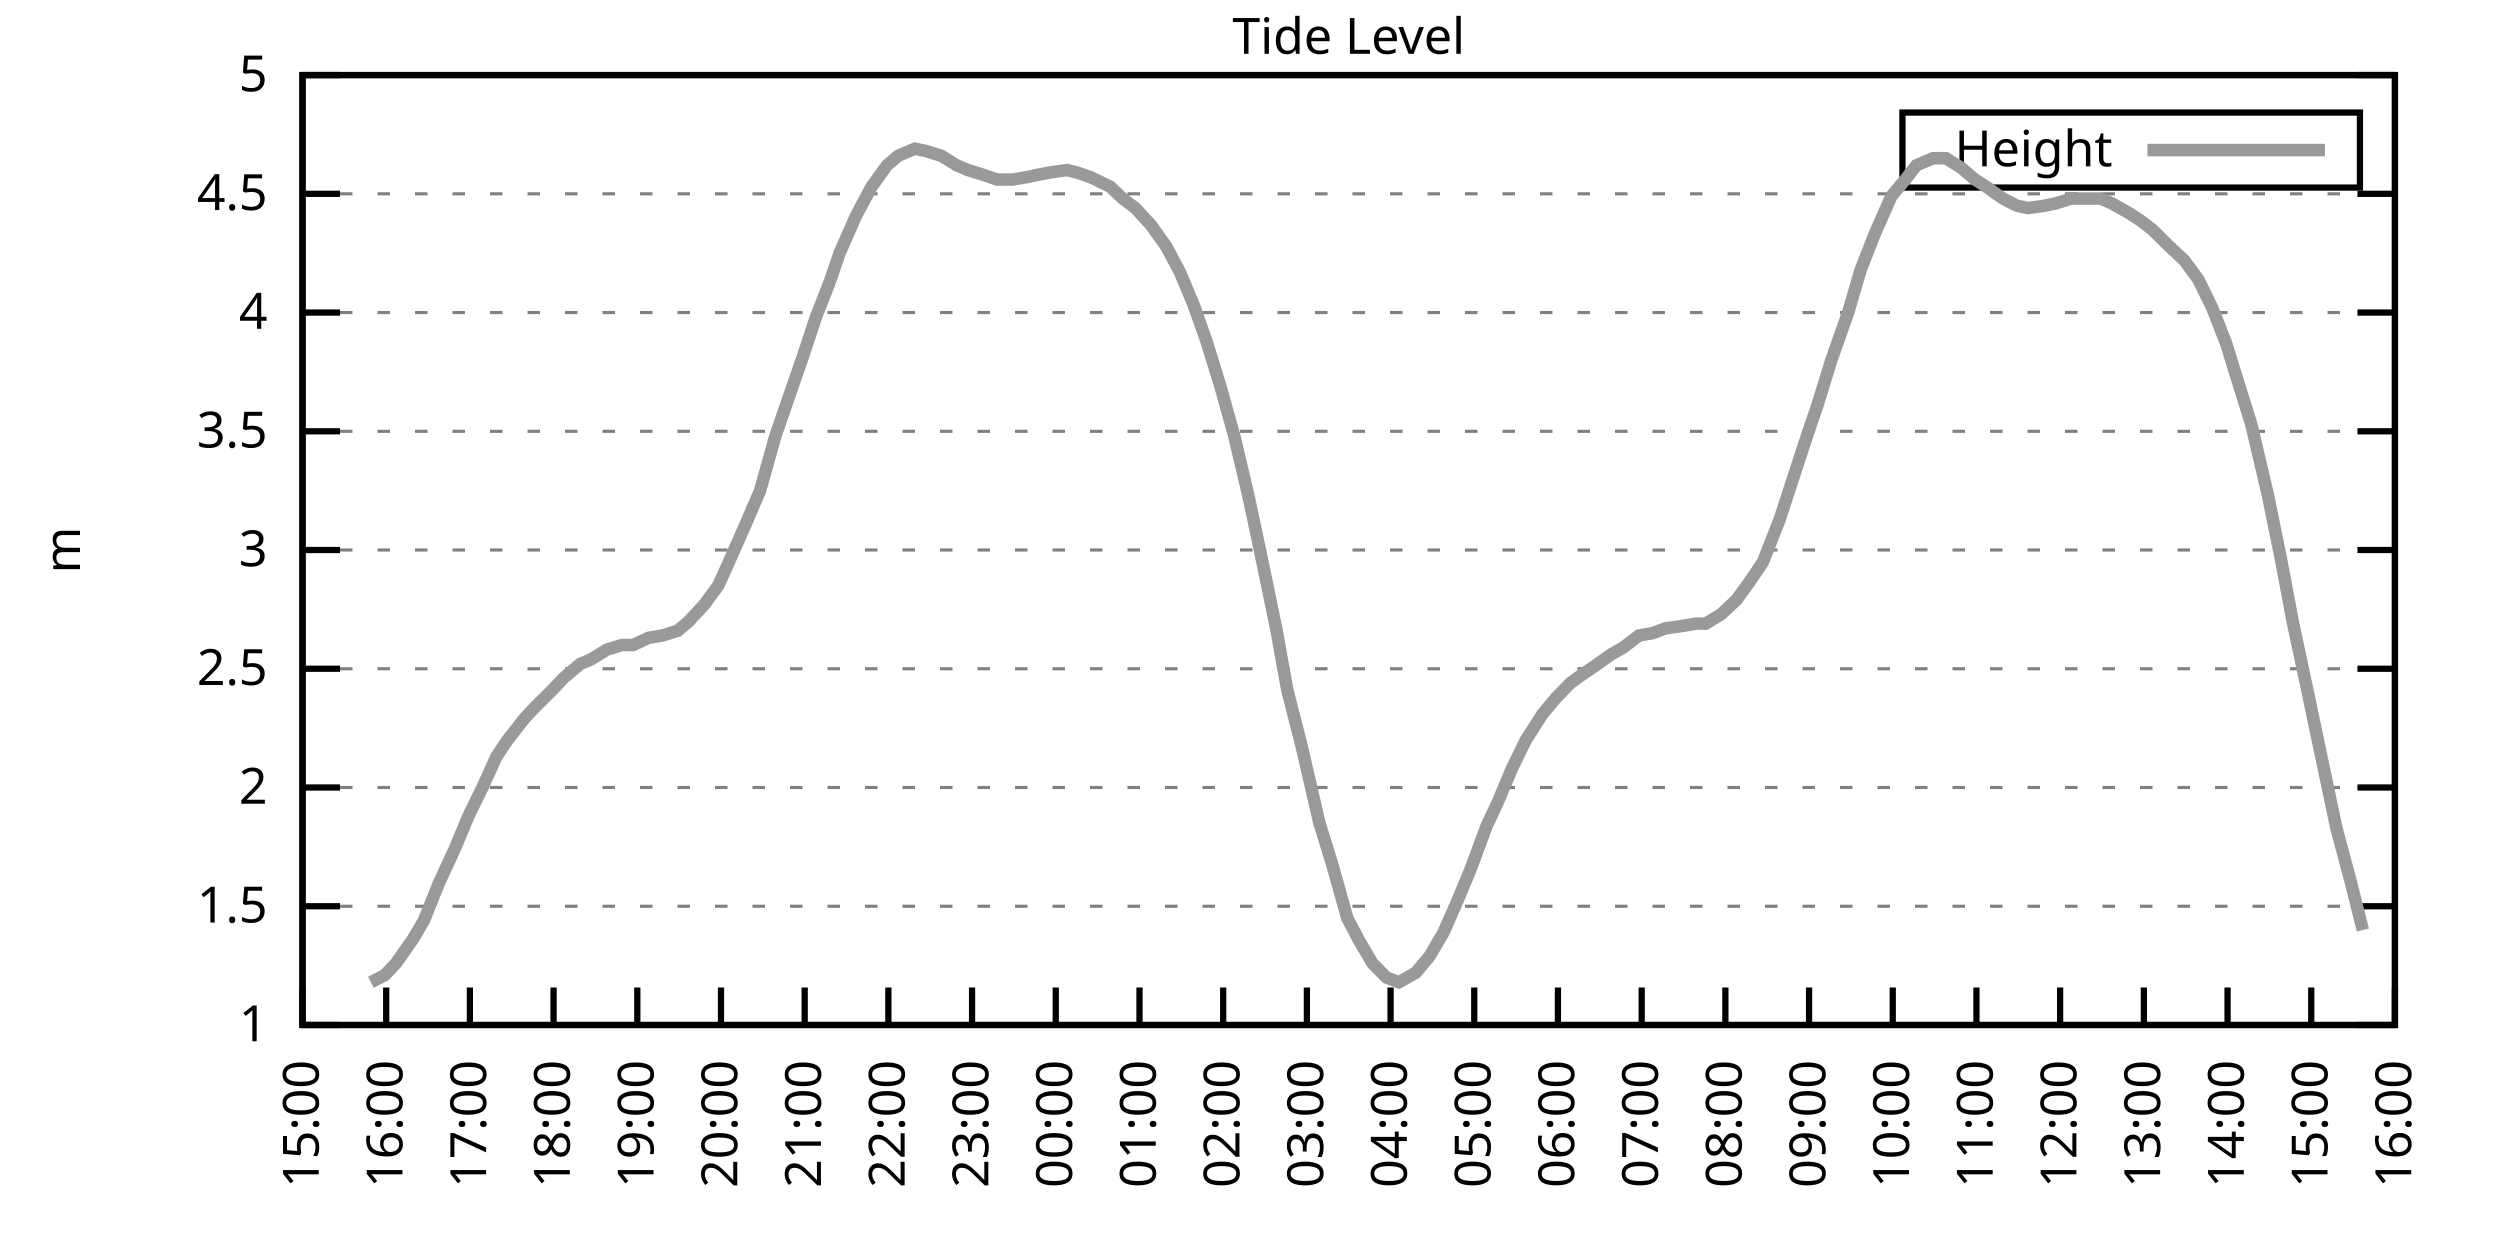
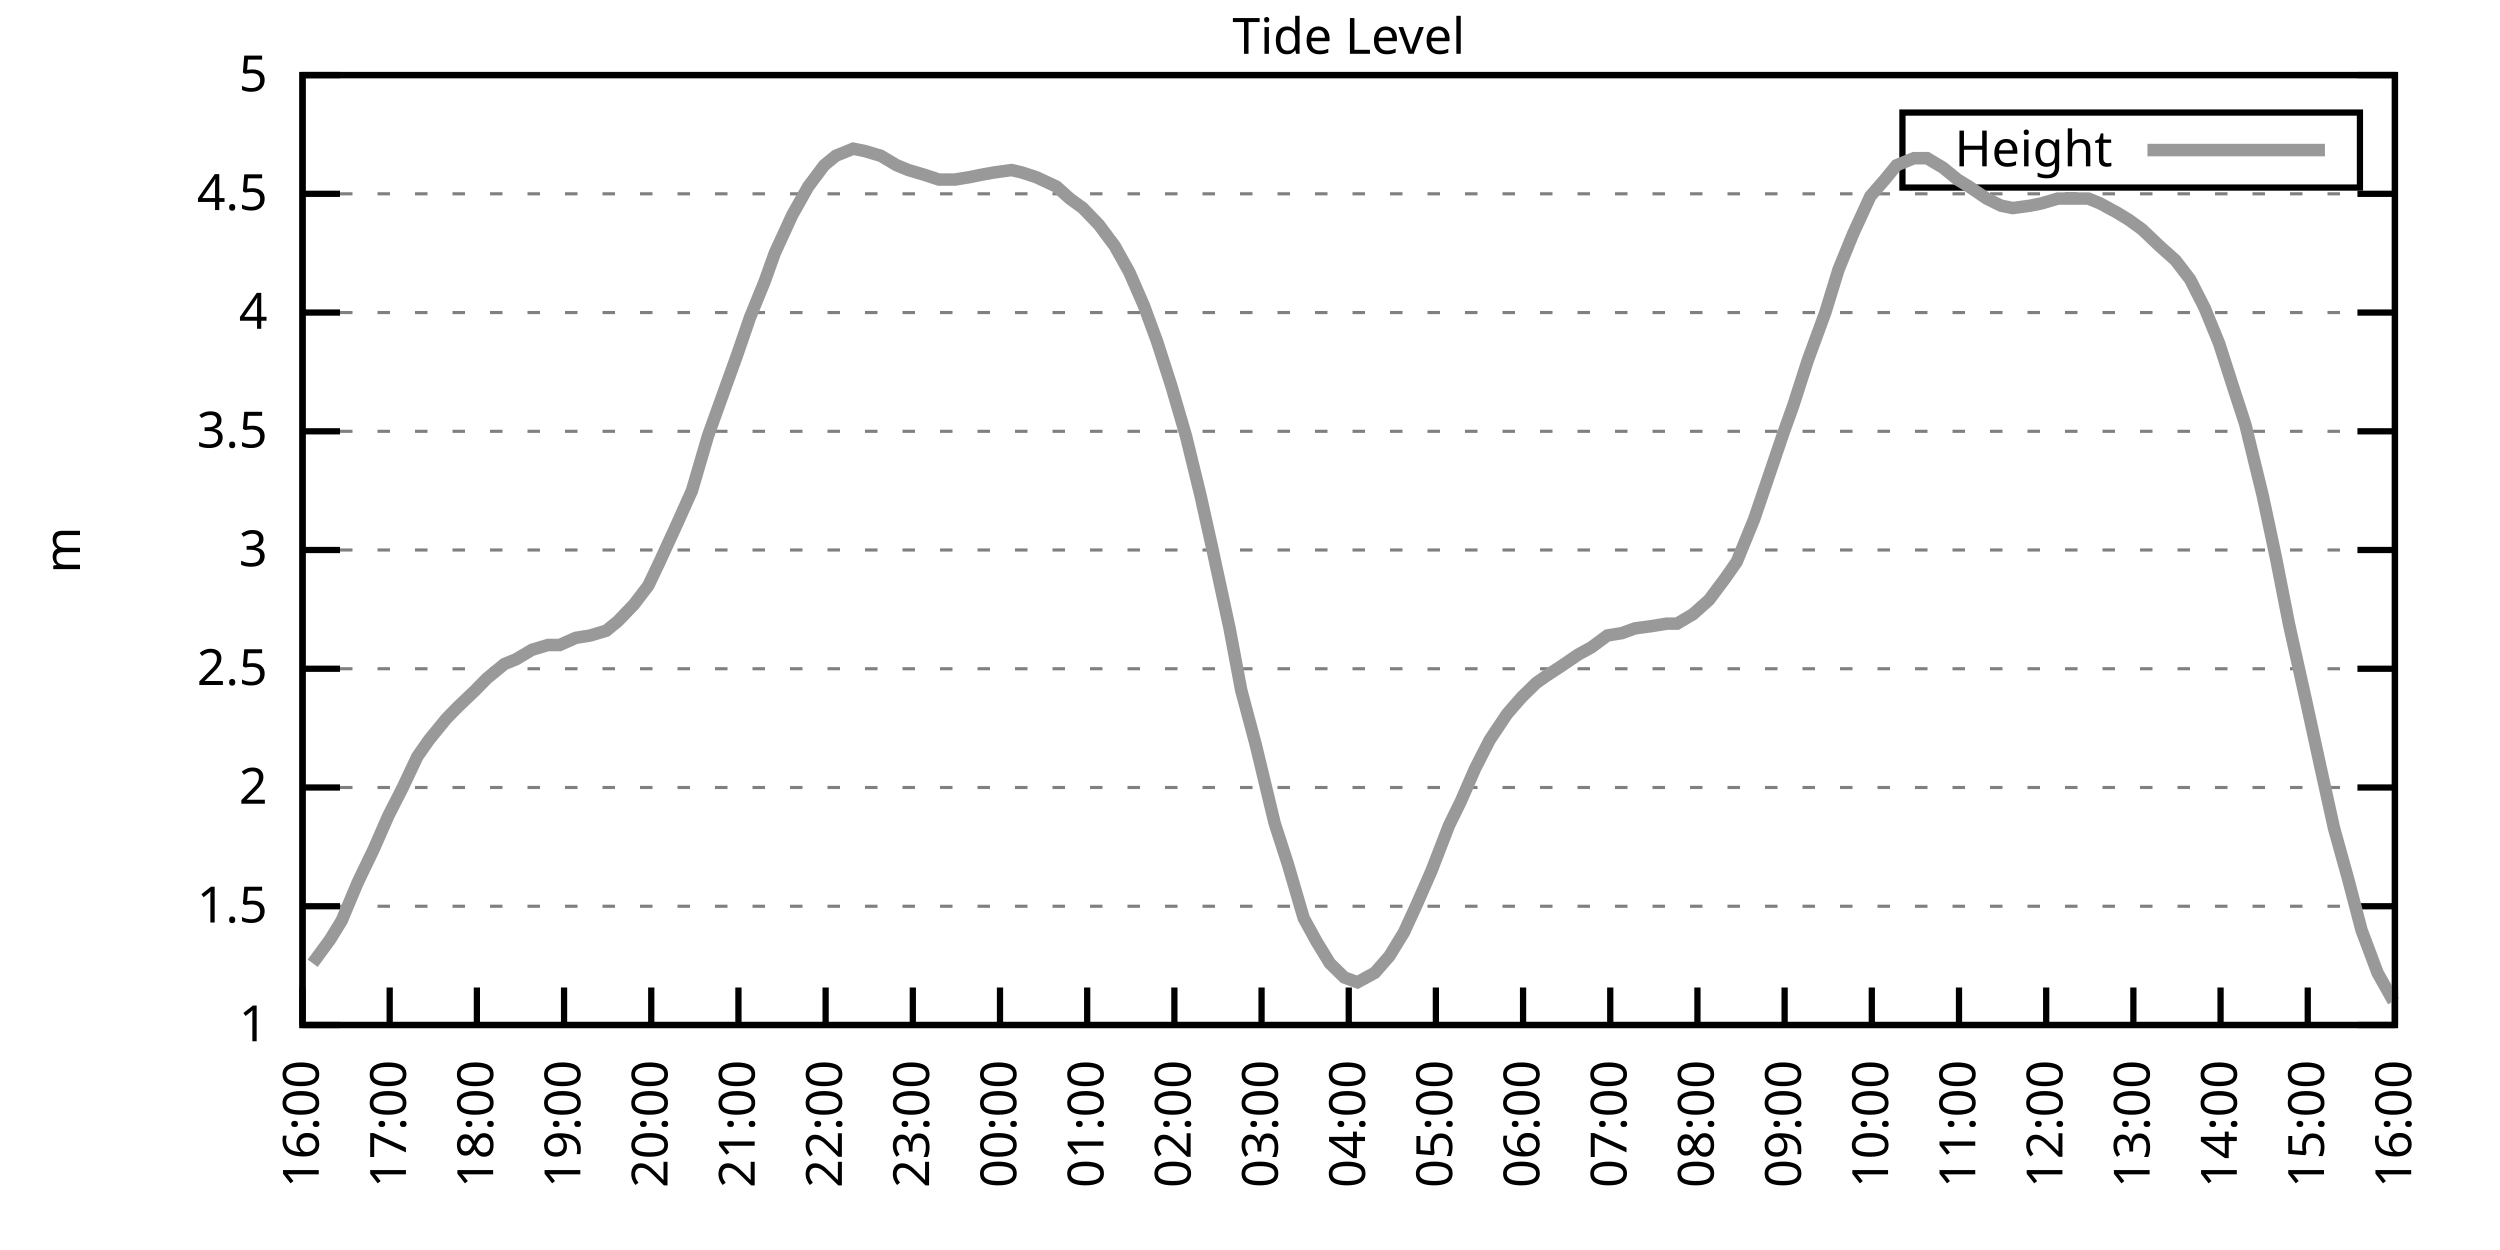
<svg xmlns="http://www.w3.org/2000/svg" xmlns:xlink="http://www.w3.org/1999/xlink" width="400" height="200" viewBox="0 0 400 200">
  <g id="gnuplot_canvas">
    <rect x="0" y="0" width="400" height="200" fill="none" />
    <defs>
      <circle id="gpDot" r="0.5" stroke-width="0.5" stroke="currentColor" />
      <path id="gpPt0" stroke-width="0.333" stroke="currentColor" d="M-1,0 h2 M0,-1 v2" />
      <path id="gpPt1" stroke-width="0.333" stroke="currentColor" d="M-1,-1 L1,1 M1,-1 L-1,1" />
      <path id="gpPt2" stroke-width="0.333" stroke="currentColor" d="M-1,0 L1,0 M0,-1 L0,1 M-1,-1 L1,1 M-1,1 L1,-1" />
      <rect id="gpPt3" stroke-width="0.333" stroke="currentColor" x="-1" y="-1" width="2" height="2" />
      <rect id="gpPt4" stroke-width="0.333" stroke="currentColor" fill="currentColor" x="-1" y="-1" width="2" height="2" />
      <circle id="gpPt5" stroke-width="0.333" stroke="currentColor" cx="0" cy="0" r="1" />
      <use xlink:href="#gpPt5" id="gpPt6" fill="currentColor" stroke="none" />
      <path id="gpPt7" stroke-width="0.333" stroke="currentColor" d="M0,-1.33 L-1.33,0.67 L1.33,0.67 z" />
      <use xlink:href="#gpPt7" id="gpPt8" fill="currentColor" stroke="none" />
      <use xlink:href="#gpPt7" id="gpPt9" stroke="currentColor" transform="rotate(180)" />
      <use xlink:href="#gpPt9" id="gpPt10" fill="currentColor" stroke="none" />
      <use xlink:href="#gpPt3" id="gpPt11" stroke="currentColor" transform="rotate(45)" />
      <use xlink:href="#gpPt11" id="gpPt12" fill="currentColor" stroke="none" />
      <path id="gpPt13" stroke-width="0.333" stroke="currentColor" d="M0,1.330 L1.265,0.411 L0.782,-1.067 L-0.782,-1.076 L-1.265,0.411 z" />
      <use xlink:href="#gpPt13" id="gpPt14" fill="currentColor" stroke="none" />
      <filter id="textbox" filterUnits="objectBoundingBox" x="0" y="0" height="1" width="1">
        <feFlood flood-color="white" flood-opacity="1" result="bgnd" />
        <feComposite in="SourceGraphic" in2="bgnd" operator="atop" />
      </filter>
      <filter id="greybox" filterUnits="objectBoundingBox" x="0" y="0" height="1" width="1">
        <feFlood flood-color="lightgrey" flood-opacity="1" result="grey" />
        <feComposite in="SourceGraphic" in2="grey" operator="atop" />
      </filter>
    </defs>
    <g fill="none" color="white" stroke="currentColor" stroke-width="1.00" stroke-linecap="butt" stroke-linejoin="miter">
</g>
    <g fill="none" color="black" stroke="currentColor" stroke-width="1.00" stroke-linecap="butt" stroke-linejoin="miter">
      <g stroke="none" shape-rendering="crispEdges">
        <polygon fill="rgb(255, 255, 255)" points="48.40,164.00 383.18,164.00 383.18,12.02 48.40,12.02 " />
      </g>
    </g>
    <g fill="none" color="black" stroke="currentColor" stroke-width="1.00" stroke-linecap="butt" stroke-linejoin="miter">
</g>
    <g fill="none" color="black" stroke="black" stroke-width="0.50" stroke-linecap="butt" stroke-linejoin="miter">
</g>
    <g fill="none" color="gray" stroke="currentColor" stroke-width="0.50" stroke-linecap="butt" stroke-linejoin="miter">
      <path stroke="gray" stroke-dasharray="2,4" class="gridline" d="M48.40,164.00 L383.19,164.00  " />
    </g>
    <g fill="none" color="gray" stroke="gray" stroke-width="1.00" stroke-linecap="butt" stroke-linejoin="miter">
</g>
    <g fill="none" color="black" stroke="currentColor" stroke-width="1.00" stroke-linecap="butt" stroke-linejoin="miter">
      <path stroke="black" d="M48.40,164.00 L54.40,164.00 M383.19,164.00 L377.19,164.00  " />
      <g transform="translate(42.80,166.60)" stroke="none" fill="black" font-family="Sans" font-size="8.00" text-anchor="end">
        <text>
          <tspan font-family="Sans"> 1</tspan>
        </text>
      </g>
    </g>
    <g fill="none" color="black" stroke="currentColor" stroke-width="1.00" stroke-linecap="butt" stroke-linejoin="miter">
</g>
    <g fill="none" color="black" stroke="black" stroke-width="0.50" stroke-linecap="butt" stroke-linejoin="miter">
</g>
    <g fill="none" color="gray" stroke="currentColor" stroke-width="0.50" stroke-linecap="butt" stroke-linejoin="miter">
      <path stroke="gray" stroke-dasharray="2,4" class="gridline" d="M48.40,145.00 L383.19,145.00  " />
    </g>
    <g fill="none" color="gray" stroke="gray" stroke-width="1.00" stroke-linecap="butt" stroke-linejoin="miter">
</g>
    <g fill="none" color="black" stroke="currentColor" stroke-width="1.00" stroke-linecap="butt" stroke-linejoin="miter">
      <path stroke="black" d="M48.40,145.00 L54.40,145.00 M383.19,145.00 L377.19,145.00  " />
      <g transform="translate(42.80,147.60)" stroke="none" fill="black" font-family="Sans" font-size="8.00" text-anchor="end">
        <text>
          <tspan font-family="Sans"> 1.5</tspan>
        </text>
      </g>
    </g>
    <g fill="none" color="black" stroke="currentColor" stroke-width="1.00" stroke-linecap="butt" stroke-linejoin="miter">
</g>
    <g fill="none" color="black" stroke="black" stroke-width="0.50" stroke-linecap="butt" stroke-linejoin="miter">
</g>
    <g fill="none" color="gray" stroke="currentColor" stroke-width="0.50" stroke-linecap="butt" stroke-linejoin="miter">
      <path stroke="gray" stroke-dasharray="2,4" class="gridline" d="M48.40,126.00 L383.19,126.00  " />
    </g>
    <g fill="none" color="gray" stroke="gray" stroke-width="1.00" stroke-linecap="butt" stroke-linejoin="miter">
</g>
    <g fill="none" color="black" stroke="currentColor" stroke-width="1.00" stroke-linecap="butt" stroke-linejoin="miter">
      <path stroke="black" d="M48.40,126.00 L54.40,126.00 M383.19,126.00 L377.19,126.00  " />
      <g transform="translate(42.80,128.60)" stroke="none" fill="black" font-family="Sans" font-size="8.00" text-anchor="end">
        <text>
          <tspan font-family="Sans"> 2</tspan>
        </text>
      </g>
    </g>
    <g fill="none" color="black" stroke="currentColor" stroke-width="1.00" stroke-linecap="butt" stroke-linejoin="miter">
</g>
    <g fill="none" color="black" stroke="black" stroke-width="0.50" stroke-linecap="butt" stroke-linejoin="miter">
</g>
    <g fill="none" color="gray" stroke="currentColor" stroke-width="0.50" stroke-linecap="butt" stroke-linejoin="miter">
      <path stroke="gray" stroke-dasharray="2,4" class="gridline" d="M48.40,107.00 L383.19,107.00  " />
    </g>
    <g fill="none" color="gray" stroke="gray" stroke-width="1.00" stroke-linecap="butt" stroke-linejoin="miter">
</g>
    <g fill="none" color="black" stroke="currentColor" stroke-width="1.00" stroke-linecap="butt" stroke-linejoin="miter">
      <path stroke="black" d="M48.40,107.00 L54.40,107.00 M383.19,107.00 L377.19,107.00  " />
      <g transform="translate(42.80,109.60)" stroke="none" fill="black" font-family="Sans" font-size="8.00" text-anchor="end">
        <text>
          <tspan font-family="Sans"> 2.5</tspan>
        </text>
      </g>
    </g>
    <g fill="none" color="black" stroke="currentColor" stroke-width="1.00" stroke-linecap="butt" stroke-linejoin="miter">
</g>
    <g fill="none" color="black" stroke="black" stroke-width="0.50" stroke-linecap="butt" stroke-linejoin="miter">
</g>
    <g fill="none" color="gray" stroke="currentColor" stroke-width="0.50" stroke-linecap="butt" stroke-linejoin="miter">
      <path stroke="gray" stroke-dasharray="2,4" class="gridline" d="M48.40,88.00 L383.19,88.00  " />
    </g>
    <g fill="none" color="gray" stroke="gray" stroke-width="1.00" stroke-linecap="butt" stroke-linejoin="miter">
</g>
    <g fill="none" color="black" stroke="currentColor" stroke-width="1.00" stroke-linecap="butt" stroke-linejoin="miter">
      <path stroke="black" d="M48.40,88.00 L54.40,88.00 M383.19,88.00 L377.19,88.00  " />
      <g transform="translate(42.80,90.60)" stroke="none" fill="black" font-family="Sans" font-size="8.00" text-anchor="end">
        <text>
          <tspan font-family="Sans"> 3</tspan>
        </text>
      </g>
    </g>
    <g fill="none" color="black" stroke="currentColor" stroke-width="1.00" stroke-linecap="butt" stroke-linejoin="miter">
</g>
    <g fill="none" color="black" stroke="black" stroke-width="0.50" stroke-linecap="butt" stroke-linejoin="miter">
</g>
    <g fill="none" color="gray" stroke="currentColor" stroke-width="0.50" stroke-linecap="butt" stroke-linejoin="miter">
      <path stroke="gray" stroke-dasharray="2,4" class="gridline" d="M48.40,69.01 L383.19,69.01  " />
    </g>
    <g fill="none" color="gray" stroke="gray" stroke-width="1.00" stroke-linecap="butt" stroke-linejoin="miter">
</g>
    <g fill="none" color="black" stroke="currentColor" stroke-width="1.00" stroke-linecap="butt" stroke-linejoin="miter">
      <path stroke="black" d="M48.40,69.01 L54.40,69.01 M383.19,69.01 L377.19,69.01  " />
      <g transform="translate(42.80,71.61)" stroke="none" fill="black" font-family="Sans" font-size="8.00" text-anchor="end">
        <text>
          <tspan font-family="Sans"> 3.5</tspan>
        </text>
      </g>
    </g>
    <g fill="none" color="black" stroke="currentColor" stroke-width="1.00" stroke-linecap="butt" stroke-linejoin="miter">
</g>
    <g fill="none" color="black" stroke="black" stroke-width="0.50" stroke-linecap="butt" stroke-linejoin="miter">
</g>
    <g fill="none" color="gray" stroke="currentColor" stroke-width="0.50" stroke-linecap="butt" stroke-linejoin="miter">
      <path stroke="gray" stroke-dasharray="2,4" class="gridline" d="M48.40,50.01 L383.19,50.01  " />
    </g>
    <g fill="none" color="gray" stroke="gray" stroke-width="1.00" stroke-linecap="butt" stroke-linejoin="miter">
</g>
    <g fill="none" color="black" stroke="currentColor" stroke-width="1.00" stroke-linecap="butt" stroke-linejoin="miter">
      <path stroke="black" d="M48.40,50.01 L54.40,50.01 M383.19,50.01 L377.19,50.01  " />
      <g transform="translate(42.80,52.61)" stroke="none" fill="black" font-family="Sans" font-size="8.00" text-anchor="end">
        <text>
          <tspan font-family="Sans"> 4</tspan>
        </text>
      </g>
    </g>
    <g fill="none" color="black" stroke="currentColor" stroke-width="1.00" stroke-linecap="butt" stroke-linejoin="miter">
</g>
    <g fill="none" color="black" stroke="black" stroke-width="0.50" stroke-linecap="butt" stroke-linejoin="miter">
</g>
    <g fill="none" color="gray" stroke="currentColor" stroke-width="0.50" stroke-linecap="butt" stroke-linejoin="miter">
      <path stroke="gray" stroke-dasharray="2,4" class="gridline" d="M48.40,31.01 L383.19,31.01  " />
    </g>
    <g fill="none" color="gray" stroke="gray" stroke-width="1.00" stroke-linecap="butt" stroke-linejoin="miter">
</g>
    <g fill="none" color="black" stroke="currentColor" stroke-width="1.00" stroke-linecap="butt" stroke-linejoin="miter">
      <path stroke="black" d="M48.40,31.01 L54.40,31.01 M383.19,31.01 L377.19,31.01  " />
      <g transform="translate(42.80,33.61)" stroke="none" fill="black" font-family="Sans" font-size="8.00" text-anchor="end">
        <text>
          <tspan font-family="Sans"> 4.5</tspan>
        </text>
      </g>
    </g>
    <g fill="none" color="black" stroke="currentColor" stroke-width="1.00" stroke-linecap="butt" stroke-linejoin="miter">
</g>
    <g fill="none" color="black" stroke="black" stroke-width="0.50" stroke-linecap="butt" stroke-linejoin="miter">
</g>
    <g fill="none" color="gray" stroke="currentColor" stroke-width="0.50" stroke-linecap="butt" stroke-linejoin="miter">
      <path stroke="gray" stroke-dasharray="2,4" class="gridline" d="M48.40,12.01 L383.19,12.01  " />
    </g>
    <g fill="none" color="gray" stroke="gray" stroke-width="1.00" stroke-linecap="butt" stroke-linejoin="miter">
</g>
    <g fill="none" color="black" stroke="currentColor" stroke-width="1.00" stroke-linecap="butt" stroke-linejoin="miter">
      <path stroke="black" d="M48.40,12.01 L54.40,12.01 M383.19,12.01 L377.19,12.01  " />
      <g transform="translate(42.80,14.61)" stroke="none" fill="black" font-family="Sans" font-size="8.00" text-anchor="end">
        <text>
          <tspan font-family="Sans"> 5</tspan>
        </text>
      </g>
    </g>
    <g fill="none" color="black" stroke="currentColor" stroke-width="1.00" stroke-linecap="butt" stroke-linejoin="miter">
      <path stroke="black" d="M48.40,164.00 L48.40,158.00  " />
      <g transform="translate(51.00,169.60) rotate(270.00)" stroke="none" fill="black" font-family="Sans" font-size="8.00" text-anchor="end">
        <text>
-           <tspan font-family="Sans">15:00</tspan>
-         </text>
-       </g>
-     </g>
-     <g fill="none" color="black" stroke="currentColor" stroke-width="1.00" stroke-linecap="butt" stroke-linejoin="miter">
-       <path stroke="black" d="M61.79,164.00 L61.79,158.00  " />
-       <g transform="translate(64.39,169.60) rotate(270.00)" stroke="none" fill="black" font-family="Sans" font-size="8.00" text-anchor="end">
-         <text>
          <tspan font-family="Sans">16:00</tspan>
        </text>
      </g>
    </g>
    <g fill="none" color="black" stroke="currentColor" stroke-width="1.00" stroke-linecap="butt" stroke-linejoin="miter">
-       <path stroke="black" d="M75.18,164.00 L75.18,158.00  " />
-       <g transform="translate(77.78,169.60) rotate(270.00)" stroke="none" fill="black" font-family="Sans" font-size="8.00" text-anchor="end">
+       <path stroke="black" d="M62.35,164.00 L62.35,158.00  " />
+       <g transform="translate(64.95,169.60) rotate(270.00)" stroke="none" fill="black" font-family="Sans" font-size="8.00" text-anchor="end">
        <text>
          <tspan font-family="Sans">17:00</tspan>
        </text>
      </g>
    </g>
    <g fill="none" color="black" stroke="currentColor" stroke-width="1.00" stroke-linecap="butt" stroke-linejoin="miter">
-       <path stroke="black" d="M88.57,164.00 L88.57,158.00  " />
-       <g transform="translate(91.17,169.60) rotate(270.00)" stroke="none" fill="black" font-family="Sans" font-size="8.00" text-anchor="end">
+       <path stroke="black" d="M76.30,164.00 L76.30,158.00  " />
+       <g transform="translate(78.90,169.60) rotate(270.00)" stroke="none" fill="black" font-family="Sans" font-size="8.00" text-anchor="end">
        <text>
          <tspan font-family="Sans">18:00</tspan>
        </text>
      </g>
    </g>
    <g fill="none" color="black" stroke="currentColor" stroke-width="1.00" stroke-linecap="butt" stroke-linejoin="miter">
-       <path stroke="black" d="M101.97,164.00 L101.97,158.00  " />
-       <g transform="translate(104.57,169.60) rotate(270.00)" stroke="none" fill="black" font-family="Sans" font-size="8.00" text-anchor="end">
+       <path stroke="black" d="M90.25,164.00 L90.25,158.00  " />
+       <g transform="translate(92.85,169.60) rotate(270.00)" stroke="none" fill="black" font-family="Sans" font-size="8.00" text-anchor="end">
        <text>
          <tspan font-family="Sans">19:00</tspan>
        </text>
      </g>
    </g>
    <g fill="none" color="black" stroke="currentColor" stroke-width="1.00" stroke-linecap="butt" stroke-linejoin="miter">
-       <path stroke="black" d="M115.36,164.00 L115.36,158.00  " />
-       <g transform="translate(117.96,169.60) rotate(270.00)" stroke="none" fill="black" font-family="Sans" font-size="8.00" text-anchor="end">
+       <path stroke="black" d="M104.20,164.00 L104.20,158.00  " />
+       <g transform="translate(106.80,169.60) rotate(270.00)" stroke="none" fill="black" font-family="Sans" font-size="8.00" text-anchor="end">
        <text>
          <tspan font-family="Sans">20:00</tspan>
        </text>
      </g>
    </g>
    <g fill="none" color="black" stroke="currentColor" stroke-width="1.00" stroke-linecap="butt" stroke-linejoin="miter">
-       <path stroke="black" d="M128.75,164.00 L128.75,158.00  " />
-       <g transform="translate(131.35,169.60) rotate(270.00)" stroke="none" fill="black" font-family="Sans" font-size="8.00" text-anchor="end">
+       <path stroke="black" d="M118.15,164.00 L118.15,158.00  " />
+       <g transform="translate(120.75,169.60) rotate(270.00)" stroke="none" fill="black" font-family="Sans" font-size="8.00" text-anchor="end">
        <text>
          <tspan font-family="Sans">21:00</tspan>
        </text>
      </g>
    </g>
    <g fill="none" color="black" stroke="currentColor" stroke-width="1.00" stroke-linecap="butt" stroke-linejoin="miter">
-       <path stroke="black" d="M142.14,164.00 L142.14,158.00  " />
-       <g transform="translate(144.74,169.60) rotate(270.00)" stroke="none" fill="black" font-family="Sans" font-size="8.00" text-anchor="end">
+       <path stroke="black" d="M132.10,164.00 L132.10,158.00  " />
+       <g transform="translate(134.70,169.60) rotate(270.00)" stroke="none" fill="black" font-family="Sans" font-size="8.00" text-anchor="end">
        <text>
          <tspan font-family="Sans">22:00</tspan>
        </text>
      </g>
    </g>
    <g fill="none" color="black" stroke="currentColor" stroke-width="1.00" stroke-linecap="butt" stroke-linejoin="miter">
-       <path stroke="black" d="M155.53,164.00 L155.53,158.00  " />
-       <g transform="translate(158.13,169.60) rotate(270.00)" stroke="none" fill="black" font-family="Sans" font-size="8.00" text-anchor="end">
+       <path stroke="black" d="M146.05,164.00 L146.05,158.00  " />
+       <g transform="translate(148.65,169.60) rotate(270.00)" stroke="none" fill="black" font-family="Sans" font-size="8.00" text-anchor="end">
        <text>
          <tspan font-family="Sans">23:00</tspan>
        </text>
      </g>
    </g>
    <g fill="none" color="black" stroke="currentColor" stroke-width="1.00" stroke-linecap="butt" stroke-linejoin="miter">
-       <path stroke="black" d="M168.92,164.00 L168.92,158.00  " />
-       <g transform="translate(171.52,169.60) rotate(270.00)" stroke="none" fill="black" font-family="Sans" font-size="8.00" text-anchor="end">
+       <path stroke="black" d="M160.00,164.00 L160.00,158.00  " />
+       <g transform="translate(162.60,169.60) rotate(270.00)" stroke="none" fill="black" font-family="Sans" font-size="8.00" text-anchor="end">
        <text>
          <tspan font-family="Sans">00:00</tspan>
        </text>
      </g>
    </g>
    <g fill="none" color="black" stroke="currentColor" stroke-width="1.00" stroke-linecap="butt" stroke-linejoin="miter">
-       <path stroke="black" d="M182.32,164.00 L182.32,158.00  " />
-       <g transform="translate(184.92,169.60) rotate(270.00)" stroke="none" fill="black" font-family="Sans" font-size="8.00" text-anchor="end">
+       <path stroke="black" d="M173.95,164.00 L173.95,158.00  " />
+       <g transform="translate(176.55,169.60) rotate(270.00)" stroke="none" fill="black" font-family="Sans" font-size="8.00" text-anchor="end">
        <text>
          <tspan font-family="Sans">01:00</tspan>
        </text>
      </g>
    </g>
    <g fill="none" color="black" stroke="currentColor" stroke-width="1.00" stroke-linecap="butt" stroke-linejoin="miter">
-       <path stroke="black" d="M195.71,164.00 L195.71,158.00  " />
-       <g transform="translate(198.31,169.60) rotate(270.00)" stroke="none" fill="black" font-family="Sans" font-size="8.00" text-anchor="end">
+       <path stroke="black" d="M187.90,164.00 L187.90,158.00  " />
+       <g transform="translate(190.50,169.60) rotate(270.00)" stroke="none" fill="black" font-family="Sans" font-size="8.00" text-anchor="end">
        <text>
          <tspan font-family="Sans">02:00</tspan>
        </text>
      </g>
    </g>
    <g fill="none" color="black" stroke="currentColor" stroke-width="1.00" stroke-linecap="butt" stroke-linejoin="miter">
-       <path stroke="black" d="M209.10,164.00 L209.10,158.00  " />
-       <g transform="translate(211.70,169.60) rotate(270.00)" stroke="none" fill="black" font-family="Sans" font-size="8.00" text-anchor="end">
+       <path stroke="black" d="M201.85,164.00 L201.85,158.00  " />
+       <g transform="translate(204.45,169.60) rotate(270.00)" stroke="none" fill="black" font-family="Sans" font-size="8.00" text-anchor="end">
        <text>
          <tspan font-family="Sans">03:00</tspan>
        </text>
      </g>
    </g>
    <g fill="none" color="black" stroke="currentColor" stroke-width="1.00" stroke-linecap="butt" stroke-linejoin="miter">
-       <path stroke="black" d="M222.49,164.00 L222.49,158.00  " />
-       <g transform="translate(225.09,169.60) rotate(270.00)" stroke="none" fill="black" font-family="Sans" font-size="8.00" text-anchor="end">
+       <path stroke="black" d="M215.80,164.00 L215.80,158.00  " />
+       <g transform="translate(218.40,169.60) rotate(270.00)" stroke="none" fill="black" font-family="Sans" font-size="8.00" text-anchor="end">
        <text>
          <tspan font-family="Sans">04:00</tspan>
        </text>
      </g>
    </g>
    <g fill="none" color="black" stroke="currentColor" stroke-width="1.00" stroke-linecap="butt" stroke-linejoin="miter">
-       <path stroke="black" d="M235.88,164.00 L235.88,158.00  " />
-       <g transform="translate(238.48,169.60) rotate(270.00)" stroke="none" fill="black" font-family="Sans" font-size="8.00" text-anchor="end">
+       <path stroke="black" d="M229.74,164.00 L229.74,158.00  " />
+       <g transform="translate(232.34,169.60) rotate(270.00)" stroke="none" fill="black" font-family="Sans" font-size="8.00" text-anchor="end">
        <text>
          <tspan font-family="Sans">05:00</tspan>
        </text>
      </g>
    </g>
    <g fill="none" color="black" stroke="currentColor" stroke-width="1.00" stroke-linecap="butt" stroke-linejoin="miter">
-       <path stroke="black" d="M249.27,164.00 L249.27,158.00  " />
-       <g transform="translate(251.87,169.60) rotate(270.00)" stroke="none" fill="black" font-family="Sans" font-size="8.00" text-anchor="end">
+       <path stroke="black" d="M243.69,164.00 L243.69,158.00  " />
+       <g transform="translate(246.29,169.60) rotate(270.00)" stroke="none" fill="black" font-family="Sans" font-size="8.00" text-anchor="end">
        <text>
          <tspan font-family="Sans">06:00</tspan>
        </text>
      </g>
    </g>
    <g fill="none" color="black" stroke="currentColor" stroke-width="1.00" stroke-linecap="butt" stroke-linejoin="miter">
-       <path stroke="black" d="M262.67,164.00 L262.67,158.00  " />
-       <g transform="translate(265.27,169.60) rotate(270.00)" stroke="none" fill="black" font-family="Sans" font-size="8.00" text-anchor="end">
+       <path stroke="black" d="M257.64,164.00 L257.64,158.00  " />
+       <g transform="translate(260.24,169.60) rotate(270.00)" stroke="none" fill="black" font-family="Sans" font-size="8.00" text-anchor="end">
        <text>
          <tspan font-family="Sans">07:00</tspan>
        </text>
      </g>
    </g>
    <g fill="none" color="black" stroke="currentColor" stroke-width="1.00" stroke-linecap="butt" stroke-linejoin="miter">
-       <path stroke="black" d="M276.06,164.00 L276.06,158.00  " />
-       <g transform="translate(278.66,169.60) rotate(270.00)" stroke="none" fill="black" font-family="Sans" font-size="8.00" text-anchor="end">
+       <path stroke="black" d="M271.59,164.00 L271.59,158.00  " />
+       <g transform="translate(274.19,169.60) rotate(270.00)" stroke="none" fill="black" font-family="Sans" font-size="8.00" text-anchor="end">
        <text>
          <tspan font-family="Sans">08:00</tspan>
        </text>
      </g>
    </g>
    <g fill="none" color="black" stroke="currentColor" stroke-width="1.00" stroke-linecap="butt" stroke-linejoin="miter">
-       <path stroke="black" d="M289.45,164.00 L289.45,158.00  " />
-       <g transform="translate(292.05,169.60) rotate(270.00)" stroke="none" fill="black" font-family="Sans" font-size="8.00" text-anchor="end">
+       <path stroke="black" d="M285.54,164.00 L285.54,158.00  " />
+       <g transform="translate(288.14,169.60) rotate(270.00)" stroke="none" fill="black" font-family="Sans" font-size="8.00" text-anchor="end">
        <text>
          <tspan font-family="Sans">09:00</tspan>
        </text>
      </g>
    </g>
    <g fill="none" color="black" stroke="currentColor" stroke-width="1.00" stroke-linecap="butt" stroke-linejoin="miter">
-       <path stroke="black" d="M302.84,164.00 L302.84,158.00  " />
-       <g transform="translate(305.44,169.60) rotate(270.00)" stroke="none" fill="black" font-family="Sans" font-size="8.00" text-anchor="end">
+       <path stroke="black" d="M299.49,164.00 L299.49,158.00  " />
+       <g transform="translate(302.09,169.60) rotate(270.00)" stroke="none" fill="black" font-family="Sans" font-size="8.00" text-anchor="end">
        <text>
          <tspan font-family="Sans">10:00</tspan>
        </text>
      </g>
    </g>
    <g fill="none" color="black" stroke="currentColor" stroke-width="1.00" stroke-linecap="butt" stroke-linejoin="miter">
-       <path stroke="black" d="M316.23,164.00 L316.23,158.00  " />
-       <g transform="translate(318.83,169.60) rotate(270.00)" stroke="none" fill="black" font-family="Sans" font-size="8.00" text-anchor="end">
+       <path stroke="black" d="M313.44,164.00 L313.44,158.00  " />
+       <g transform="translate(316.04,169.60) rotate(270.00)" stroke="none" fill="black" font-family="Sans" font-size="8.00" text-anchor="end">
        <text>
          <tspan font-family="Sans">11:00</tspan>
        </text>
      </g>
    </g>
    <g fill="none" color="black" stroke="currentColor" stroke-width="1.00" stroke-linecap="butt" stroke-linejoin="miter">
-       <path stroke="black" d="M329.62,164.00 L329.62,158.00  " />
-       <g transform="translate(332.22,169.60) rotate(270.00)" stroke="none" fill="black" font-family="Sans" font-size="8.00" text-anchor="end">
+       <path stroke="black" d="M327.39,164.00 L327.39,158.00  " />
+       <g transform="translate(329.99,169.60) rotate(270.00)" stroke="none" fill="black" font-family="Sans" font-size="8.00" text-anchor="end">
        <text>
          <tspan font-family="Sans">12:00</tspan>
        </text>
      </g>
    </g>
    <g fill="none" color="black" stroke="currentColor" stroke-width="1.00" stroke-linecap="butt" stroke-linejoin="miter">
-       <path stroke="black" d="M343.02,164.00 L343.02,158.00  " />
-       <g transform="translate(345.62,169.60) rotate(270.00)" stroke="none" fill="black" font-family="Sans" font-size="8.00" text-anchor="end">
+       <path stroke="black" d="M341.34,164.00 L341.34,158.00  " />
+       <g transform="translate(343.94,169.60) rotate(270.00)" stroke="none" fill="black" font-family="Sans" font-size="8.00" text-anchor="end">
        <text>
          <tspan font-family="Sans">13:00</tspan>
        </text>
      </g>
    </g>
    <g fill="none" color="black" stroke="currentColor" stroke-width="1.00" stroke-linecap="butt" stroke-linejoin="miter">
-       <path stroke="black" d="M356.41,164.00 L356.41,158.00  " />
-       <g transform="translate(359.01,169.60) rotate(270.00)" stroke="none" fill="black" font-family="Sans" font-size="8.00" text-anchor="end">
+       <path stroke="black" d="M355.29,164.00 L355.29,158.00  " />
+       <g transform="translate(357.89,169.60) rotate(270.00)" stroke="none" fill="black" font-family="Sans" font-size="8.00" text-anchor="end">
        <text>
          <tspan font-family="Sans">14:00</tspan>
        </text>
      </g>
    </g>
    <g fill="none" color="black" stroke="currentColor" stroke-width="1.00" stroke-linecap="butt" stroke-linejoin="miter">
-       <path stroke="black" d="M369.80,164.00 L369.80,158.00  " />
-       <g transform="translate(372.40,169.60) rotate(270.00)" stroke="none" fill="black" font-family="Sans" font-size="8.00" text-anchor="end">
+       <path stroke="black" d="M369.24,164.00 L369.24,158.00  " />
+       <g transform="translate(371.84,169.60) rotate(270.00)" stroke="none" fill="black" font-family="Sans" font-size="8.00" text-anchor="end">
        <text>
          <tspan font-family="Sans">15:00</tspan>
        </text>
      </g>
    </g>
    <g fill="none" color="black" stroke="currentColor" stroke-width="1.00" stroke-linecap="butt" stroke-linejoin="miter">
      <path stroke="black" d="M383.19,164.00 L383.19,158.00  " />
      <g transform="translate(385.79,169.60) rotate(270.00)" stroke="none" fill="black" font-family="Sans" font-size="8.00" text-anchor="end">
        <text>
          <tspan font-family="Sans">16:00</tspan>
        </text>
      </g>
    </g>
    <g fill="none" color="black" stroke="currentColor" stroke-width="1.00" stroke-linecap="butt" stroke-linejoin="miter">
</g>
    <g fill="none" color="black" stroke="currentColor" stroke-width="1.00" stroke-linecap="butt" stroke-linejoin="miter">
      <path stroke="black" d="M48.40,12.01 L48.40,164.00 L383.19,164.00 L383.19,12.01 L48.40,12.01 Z  " />
    </g>
    <g fill="none" color="black" stroke="currentColor" stroke-width="1.00" stroke-linecap="butt" stroke-linejoin="miter">
</g>
    <g fill="none" color="black" stroke="currentColor" stroke-width="1.00" stroke-linecap="butt" stroke-linejoin="miter">
      <path stroke="black" d="M304.39,30.01 L304.39,18.01 L377.59,18.01 L377.59,30.01 L304.39,30.01 Z  " />
    </g>
    <g id="Tide_level_plot_1">
      <g fill="none" color="white" stroke="black" stroke-width="2.00" stroke-linecap="butt" stroke-linejoin="miter">
</g>
      <g fill="none" color="black" stroke="currentColor" stroke-width="2.00" stroke-linecap="butt" stroke-linejoin="miter">
        <g transform="translate(337.99,26.61)" stroke="none" fill="black" font-family="Sans" font-size="8.00" text-anchor="end">
          <text>
            <tspan font-family="Sans">Height</tspan>
          </text>
        </g>
      </g>
      <g fill="none" color="black" stroke="currentColor" stroke-width="2.00" stroke-linecap="butt" stroke-linejoin="miter">
-         <path stroke="rgb(153, 153, 153)" d="M343.59,24.01 L371.99,24.01 M59.34,157.16 L61.57,156.02 L63.35,154.12 L66.03,150.32 L67.82,147.28 L70.27,141.20   L72.73,135.88 L74.96,130.56 L77.19,126.00 L79.42,121.06 L81.21,118.40 L83.89,114.98 L85.67,113.08 L88.35,110.42   L90.14,108.52 L92.82,106.24 L94.60,105.48 L97.06,103.96 L99.51,103.20 L101.30,103.20 L103.75,102.06 L105.98,101.68   L108.44,100.92 L110.22,99.40 L112.68,96.74 L114.91,93.70 L116.47,90.28 L119.15,84.21 L121.61,78.51 L124.06,69.77   L126.29,63.31 L128.53,56.85 L130.54,50.77 L132.77,45.07 L134.33,40.51 L137.01,34.43 L139.46,29.87 L141.92,26.45   L143.70,24.93 L146.38,23.79 L148.17,24.17 L150.62,24.93 L153.08,26.45 L154.86,27.21 L157.32,27.97 L159.55,28.73   L162.01,28.73 L164.24,28.35 L166.02,27.97 L168.03,27.59 L170.71,27.21 L172.27,27.59 L174.50,28.35 L177.63,29.87   L179.64,31.77 L181.65,33.29 L184.10,35.95 L186.56,39.37 L188.79,43.55 L191.02,48.87 L193.03,54.57 L195.26,61.79   L197.49,69.77 L199.73,79.27 L201.51,87.63 L204.19,100.54 L205.97,110.42 L208.21,119.16 L211.11,131.70 L213.12,138.16   L215.57,146.90 L217.58,150.70 L219.59,154.12 L221.82,156.40 L223.83,157.16 L226.51,155.64 L228.74,152.98 L230.97,149.18   L232.98,144.62 L235.21,139.30 L237.89,132.08 L239.68,128.28 L241.91,122.96 L244.14,118.40 L246.82,114.22 L249.05,111.56   L251.28,109.28 L252.85,108.14 L255.08,106.62 L257.76,104.72 L259.76,103.58 L262.22,101.68 L264.45,101.30 L266.46,100.54   L269.14,100.16 L271.37,99.78 L272.93,99.78 L275.39,98.26 L277.84,95.98 L280.30,92.56 L282.08,89.90 L284.76,83.07   L286.99,76.23 L289.23,69.39 L290.79,64.83 L293.02,57.61 L295.70,50.01 L297.71,43.17 L299.94,37.47 L302.62,31.39   L304.85,28.73 L306.63,26.45 L309.31,25.31 L311.32,25.31 L313.78,26.83 L316.01,28.73 L317.79,29.87 L320.47,31.77   L322.70,32.91 L324.49,33.29 L327.17,32.91 L328.95,32.53 L331.41,31.77 L333.64,31.77 L336.10,31.77 L337.88,32.53   L340.56,34.05 L342.35,35.19 L344.35,36.71 L347.03,39.37 L349.49,41.65 L351.72,44.69 L353.95,49.25 L356.18,54.95   L358.42,62.17 L360.20,67.87 L362.88,79.27 L364.89,89.14 L366.90,99.78 L369.58,112.32 L371.81,122.96 L373.82,132.46   L376.05,140.82 L378.06,148.80  " />
+         <path stroke="rgb(153, 153, 153)" d="M343.59,24.01 L371.99,24.01 M50.03,154.12 L52.82,150.32 L54.68,147.28 L57.23,141.20 L59.79,135.88 L62.12,130.56   L64.44,126.00 L66.77,121.06 L68.63,118.40 L71.42,114.98 L73.28,113.08 L76.07,110.42 L77.93,108.52 L80.72,106.24   L82.58,105.48 L85.13,103.96 L87.69,103.20 L89.55,103.20 L92.11,102.06 L94.43,101.68 L96.99,100.92 L98.85,99.40   L101.41,96.74 L103.73,93.70 L105.36,90.28 L108.15,84.21 L110.71,78.51 L113.27,69.77 L115.59,63.31 L117.92,56.85   L120.01,50.77 L122.33,45.07 L123.96,40.51 L126.75,34.43 L129.31,29.87 L131.87,26.45 L133.72,24.93 L136.51,23.79   L138.37,24.17 L140.93,24.93 L143.49,26.45 L145.35,27.21 L147.91,27.97 L150.23,28.73 L152.79,28.73 L155.11,28.35   L156.97,27.97 L159.07,27.59 L161.86,27.21 L163.48,27.59 L165.81,28.35 L169.06,29.87 L171.16,31.77 L173.25,33.29   L175.81,35.95 L178.36,39.37 L180.69,43.55 L183.01,48.87 L185.11,54.57 L187.43,61.79 L189.76,69.77 L192.08,79.27   L193.94,87.63 L196.73,100.54 L198.59,110.42 L200.92,119.16 L203.94,131.70 L206.03,138.16 L208.59,146.90 L210.68,150.70   L212.77,154.12 L215.10,156.40 L217.19,157.16 L219.98,155.64 L222.30,152.98 L224.63,149.18 L226.72,144.62 L229.05,139.30   L231.84,132.08 L233.70,128.28 L236.02,122.96 L238.35,118.40 L241.14,114.22 L243.46,111.56 L245.79,109.28 L247.41,108.14   L249.74,106.62 L252.53,104.72 L254.62,103.58 L257.18,101.68 L259.50,101.30 L261.60,100.54 L264.39,100.16 L266.71,99.78   L268.34,99.78 L270.90,98.26 L273.45,95.98 L276.01,92.56 L277.87,89.90 L280.66,83.07 L282.99,76.23 L285.31,69.39   L286.94,64.83 L289.26,57.61 L292.05,50.01 L294.15,43.17 L296.47,37.47 L299.26,31.39 L301.58,28.73 L303.44,26.45   L306.23,25.31 L308.33,25.31 L310.88,26.83 L313.21,28.73 L315.07,29.87 L317.86,31.77 L320.18,32.91 L322.04,33.29   L324.83,32.91 L326.69,32.53 L329.25,31.77 L331.58,31.77 L334.13,31.77 L335.99,32.53 L338.78,34.05 L340.64,35.19   L342.74,36.71 L345.53,39.37 L348.08,41.65 L350.41,44.69 L352.73,49.25 L355.06,54.95 L357.38,62.17 L359.24,67.87   L362.03,79.27 L364.13,89.14 L366.22,99.78 L369.01,112.32 L371.33,122.96 L373.43,132.46 L375.75,140.82 L377.84,148.80   L380.40,155.64 L382.96,160.20  " />
      </g>
    </g>
    <g fill="none" color="black" stroke="currentColor" stroke-width="2.00" stroke-linecap="butt" stroke-linejoin="miter">
</g>
    <g fill="none" color="black" stroke="black" stroke-width="1.00" stroke-linecap="butt" stroke-linejoin="miter">
</g>
    <g fill="none" color="black" stroke="currentColor" stroke-width="1.00" stroke-linecap="butt" stroke-linejoin="miter">
      <path stroke="black" d="M48.40,12.01 L48.40,164.00 L383.19,164.00 L383.19,12.01 L48.40,12.01 Z  " />
      <g transform="translate(12.80,88.01) rotate(270.00)" stroke="none" fill="black" font-family="Sans" font-size="8.00" text-anchor="middle">
        <text>
          <tspan font-family="Sans">m</tspan>
        </text>
      </g>
    </g>
    <g fill="none" color="black" stroke="currentColor" stroke-width="1.00" stroke-linecap="butt" stroke-linejoin="miter">
</g>
    <g fill="none" color="black" stroke="currentColor" stroke-width="1.00" stroke-linecap="butt" stroke-linejoin="miter">
      <g transform="translate(215.79,8.61)" stroke="none" fill="black" font-family="Sans" font-size="8.00" text-anchor="middle">
        <text>
          <tspan font-family="Sans">Tide Level</tspan>
        </text>
      </g>
    </g>
    <g fill="none" color="black" stroke="currentColor" stroke-width="1.00" stroke-linecap="butt" stroke-linejoin="miter">
</g>
  </g>
</svg>
